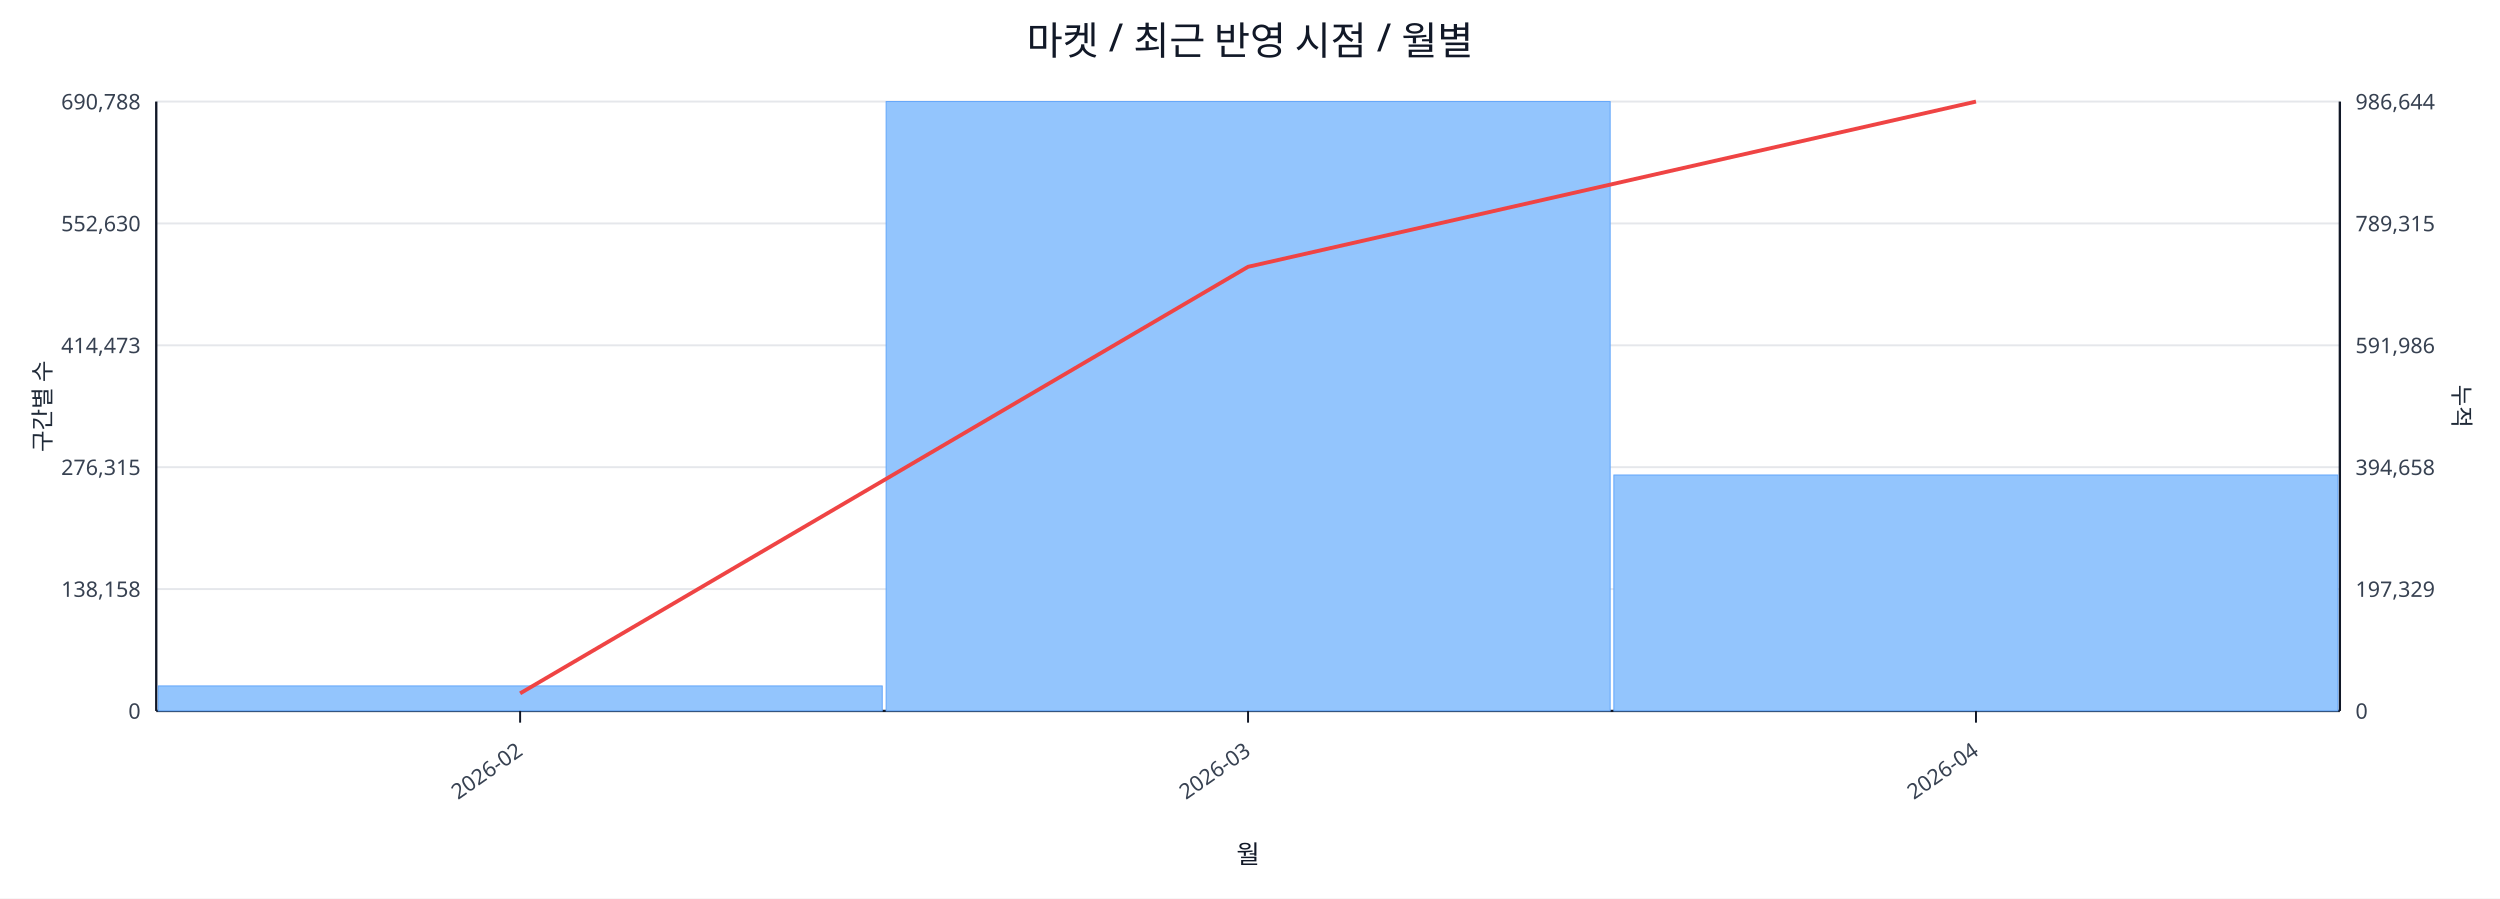
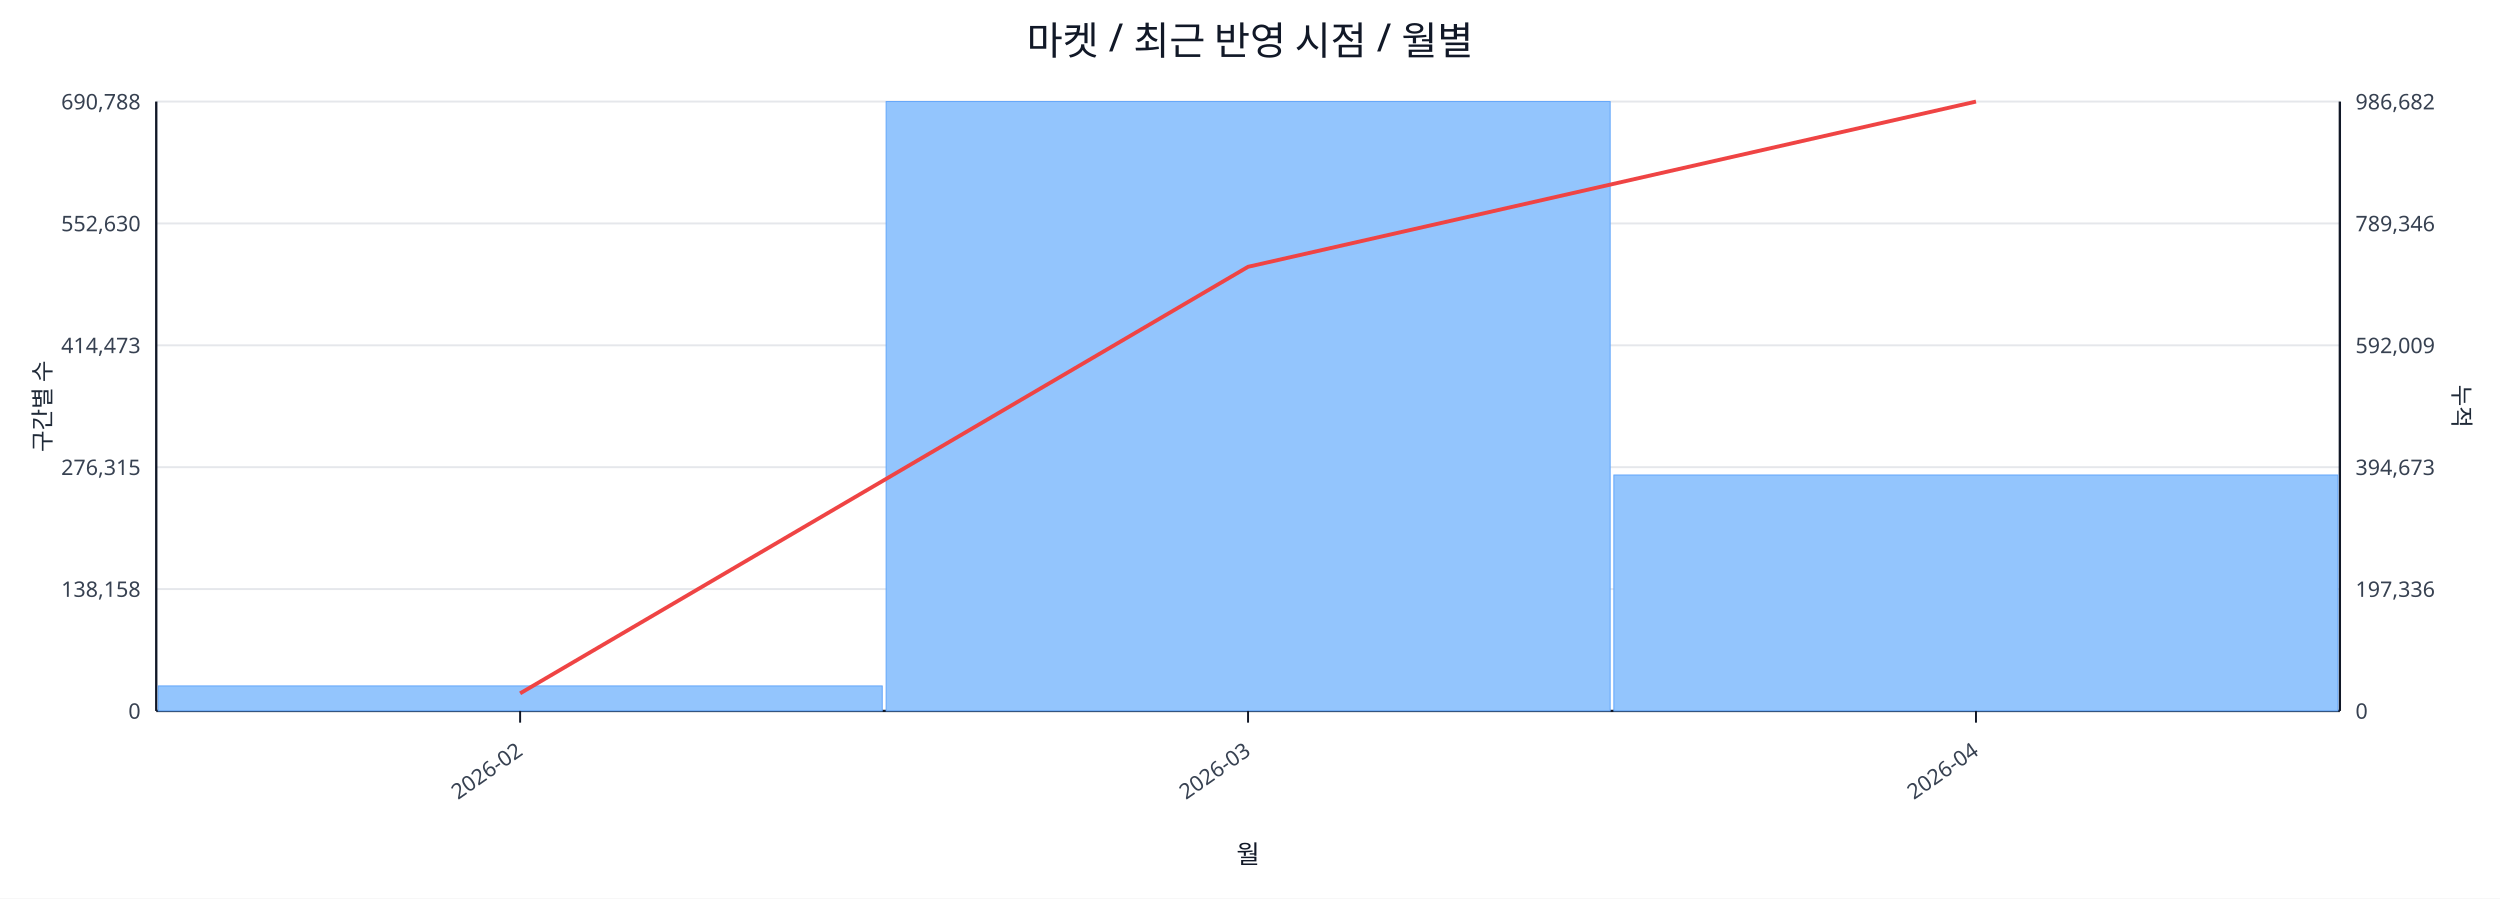
<svg xmlns="http://www.w3.org/2000/svg" width="1280" height="460" viewBox="0 0 1280 460">
  <rect x="0" y="0" width="100%" height="100%" fill="#ffffff" />
  <text x="640.0" y="28" font-size="20" text-anchor="middle" font-family="sans-serif" fill="#111827">마켓 / 최근 반영 시점 / 월별</text>
  <line x1="80.0" y1="52.0" x2="1198.0" y2="52.0" stroke="#e5e7eb" stroke-width="1" />
  <text x="72.0" y="56.0" font-size="11" text-anchor="end" font-family="sans-serif" fill="#374151">690,788</text>
-   <text x="1206.0" y="56.0" font-size="11" text-anchor="start" font-family="sans-serif" fill="#374151">986,644</text>
+   <text x="1206.0" y="56.0" font-size="11" text-anchor="start" font-family="sans-serif" fill="#374151">986,682</text>
  <line x1="80.0" y1="114.4" x2="1198.0" y2="114.4" stroke="#e5e7eb" stroke-width="1" />
  <text x="72.0" y="118.4" font-size="11" text-anchor="end" font-family="sans-serif" fill="#374151">552,630</text>
-   <text x="1206.0" y="118.4" font-size="11" text-anchor="start" font-family="sans-serif" fill="#374151">789,315</text>
+   <text x="1206.0" y="118.4" font-size="11" text-anchor="start" font-family="sans-serif" fill="#374151">789,346</text>
  <line x1="80.0" y1="176.8" x2="1198.0" y2="176.8" stroke="#e5e7eb" stroke-width="1" />
  <text x="72.0" y="180.8" font-size="11" text-anchor="end" font-family="sans-serif" fill="#374151">414,473</text>
-   <text x="1206.0" y="180.8" font-size="11" text-anchor="start" font-family="sans-serif" fill="#374151">591,986</text>
+   <text x="1206.0" y="180.8" font-size="11" text-anchor="start" font-family="sans-serif" fill="#374151">592,009</text>
  <line x1="80.0" y1="239.2" x2="1198.0" y2="239.2" stroke="#e5e7eb" stroke-width="1" />
  <text x="72.0" y="243.2" font-size="11" text-anchor="end" font-family="sans-serif" fill="#374151">276,315</text>
-   <text x="1206.0" y="243.2" font-size="11" text-anchor="start" font-family="sans-serif" fill="#374151">394,658</text>
+   <text x="1206.0" y="243.2" font-size="11" text-anchor="start" font-family="sans-serif" fill="#374151">394,673</text>
  <line x1="80.0" y1="301.6" x2="1198.0" y2="301.6" stroke="#e5e7eb" stroke-width="1" />
  <text x="72.0" y="305.6" font-size="11" text-anchor="end" font-family="sans-serif" fill="#374151">138,158</text>
-   <text x="1206.0" y="305.6" font-size="11" text-anchor="start" font-family="sans-serif" fill="#374151">197,329</text>
+   <text x="1206.0" y="305.6" font-size="11" text-anchor="start" font-family="sans-serif" fill="#374151">197,336</text>
  <line x1="80.0" y1="364.0" x2="1198.0" y2="364.0" stroke="#e5e7eb" stroke-width="1" />
  <text x="72.0" y="368.0" font-size="11" text-anchor="end" font-family="sans-serif" fill="#374151">0</text>
  <text x="1206.0" y="368.0" font-size="11" text-anchor="start" font-family="sans-serif" fill="#374151">0</text>
  <line x1="80.0" y1="364.0" x2="1198.0" y2="364.0" stroke="#111827" stroke-width="1.2" />
  <line x1="80.0" y1="52.0" x2="80.0" y2="364.0" stroke="#111827" stroke-width="1.2" />
  <line x1="1198.0" y1="52.0" x2="1198.0" y2="364.0" stroke="#111827" stroke-width="1.2" />
  <rect x="81.0" y="351.2" width="370.7" height="12.8" fill="#93c5fd" stroke="#60a5fa" stroke-width="0.5" />
  <rect x="453.7" y="52.0" width="370.7" height="312.0" fill="#93c5fd" stroke="#60a5fa" stroke-width="0.5" />
  <rect x="826.3" y="243.2" width="370.7" height="120.8" fill="#93c5fd" stroke="#60a5fa" stroke-width="0.5" />
  <polyline fill="none" stroke="#ef4444" stroke-width="2" points="266.3,355.0 639.0,136.6 1011.7,52.0" />
  <line x1="266.3" y1="364.0" x2="266.3" y2="370.0" stroke="#111827" stroke-width="1" />
  <text x="268.3" y="386.0" font-size="11" text-anchor="end" transform="rotate(-35 268.3 386.0)" font-family="sans-serif" fill="#374151">2026-02</text>
  <line x1="639.0" y1="364.0" x2="639.0" y2="370.0" stroke="#111827" stroke-width="1" />
  <text x="641.0" y="386.0" font-size="11" text-anchor="end" transform="rotate(-35 641.0 386.0)" font-family="sans-serif" fill="#374151">2026-03</text>
  <line x1="1011.7" y1="364.0" x2="1011.7" y2="370.0" stroke="#111827" stroke-width="1" />
  <text x="1013.7" y="386.0" font-size="11" text-anchor="end" transform="rotate(-35 1013.7 386.0)" font-family="sans-serif" fill="#374151">2026-04</text>
  <text x="26" y="208.0" font-size="12" transform="rotate(-90 26 208.0)" text-anchor="middle" font-family="sans-serif" fill="#1f2937">구간별 수</text>
  <text x="1256.0" y="208.0" font-size="12" transform="rotate(90 1256.0 208.0)" text-anchor="middle" font-family="sans-serif" fill="#1f2937">누적</text>
  <text x="639.0" y="442.0" font-size="13" text-anchor="middle" font-family="sans-serif" fill="#111827">월</text>
</svg>
